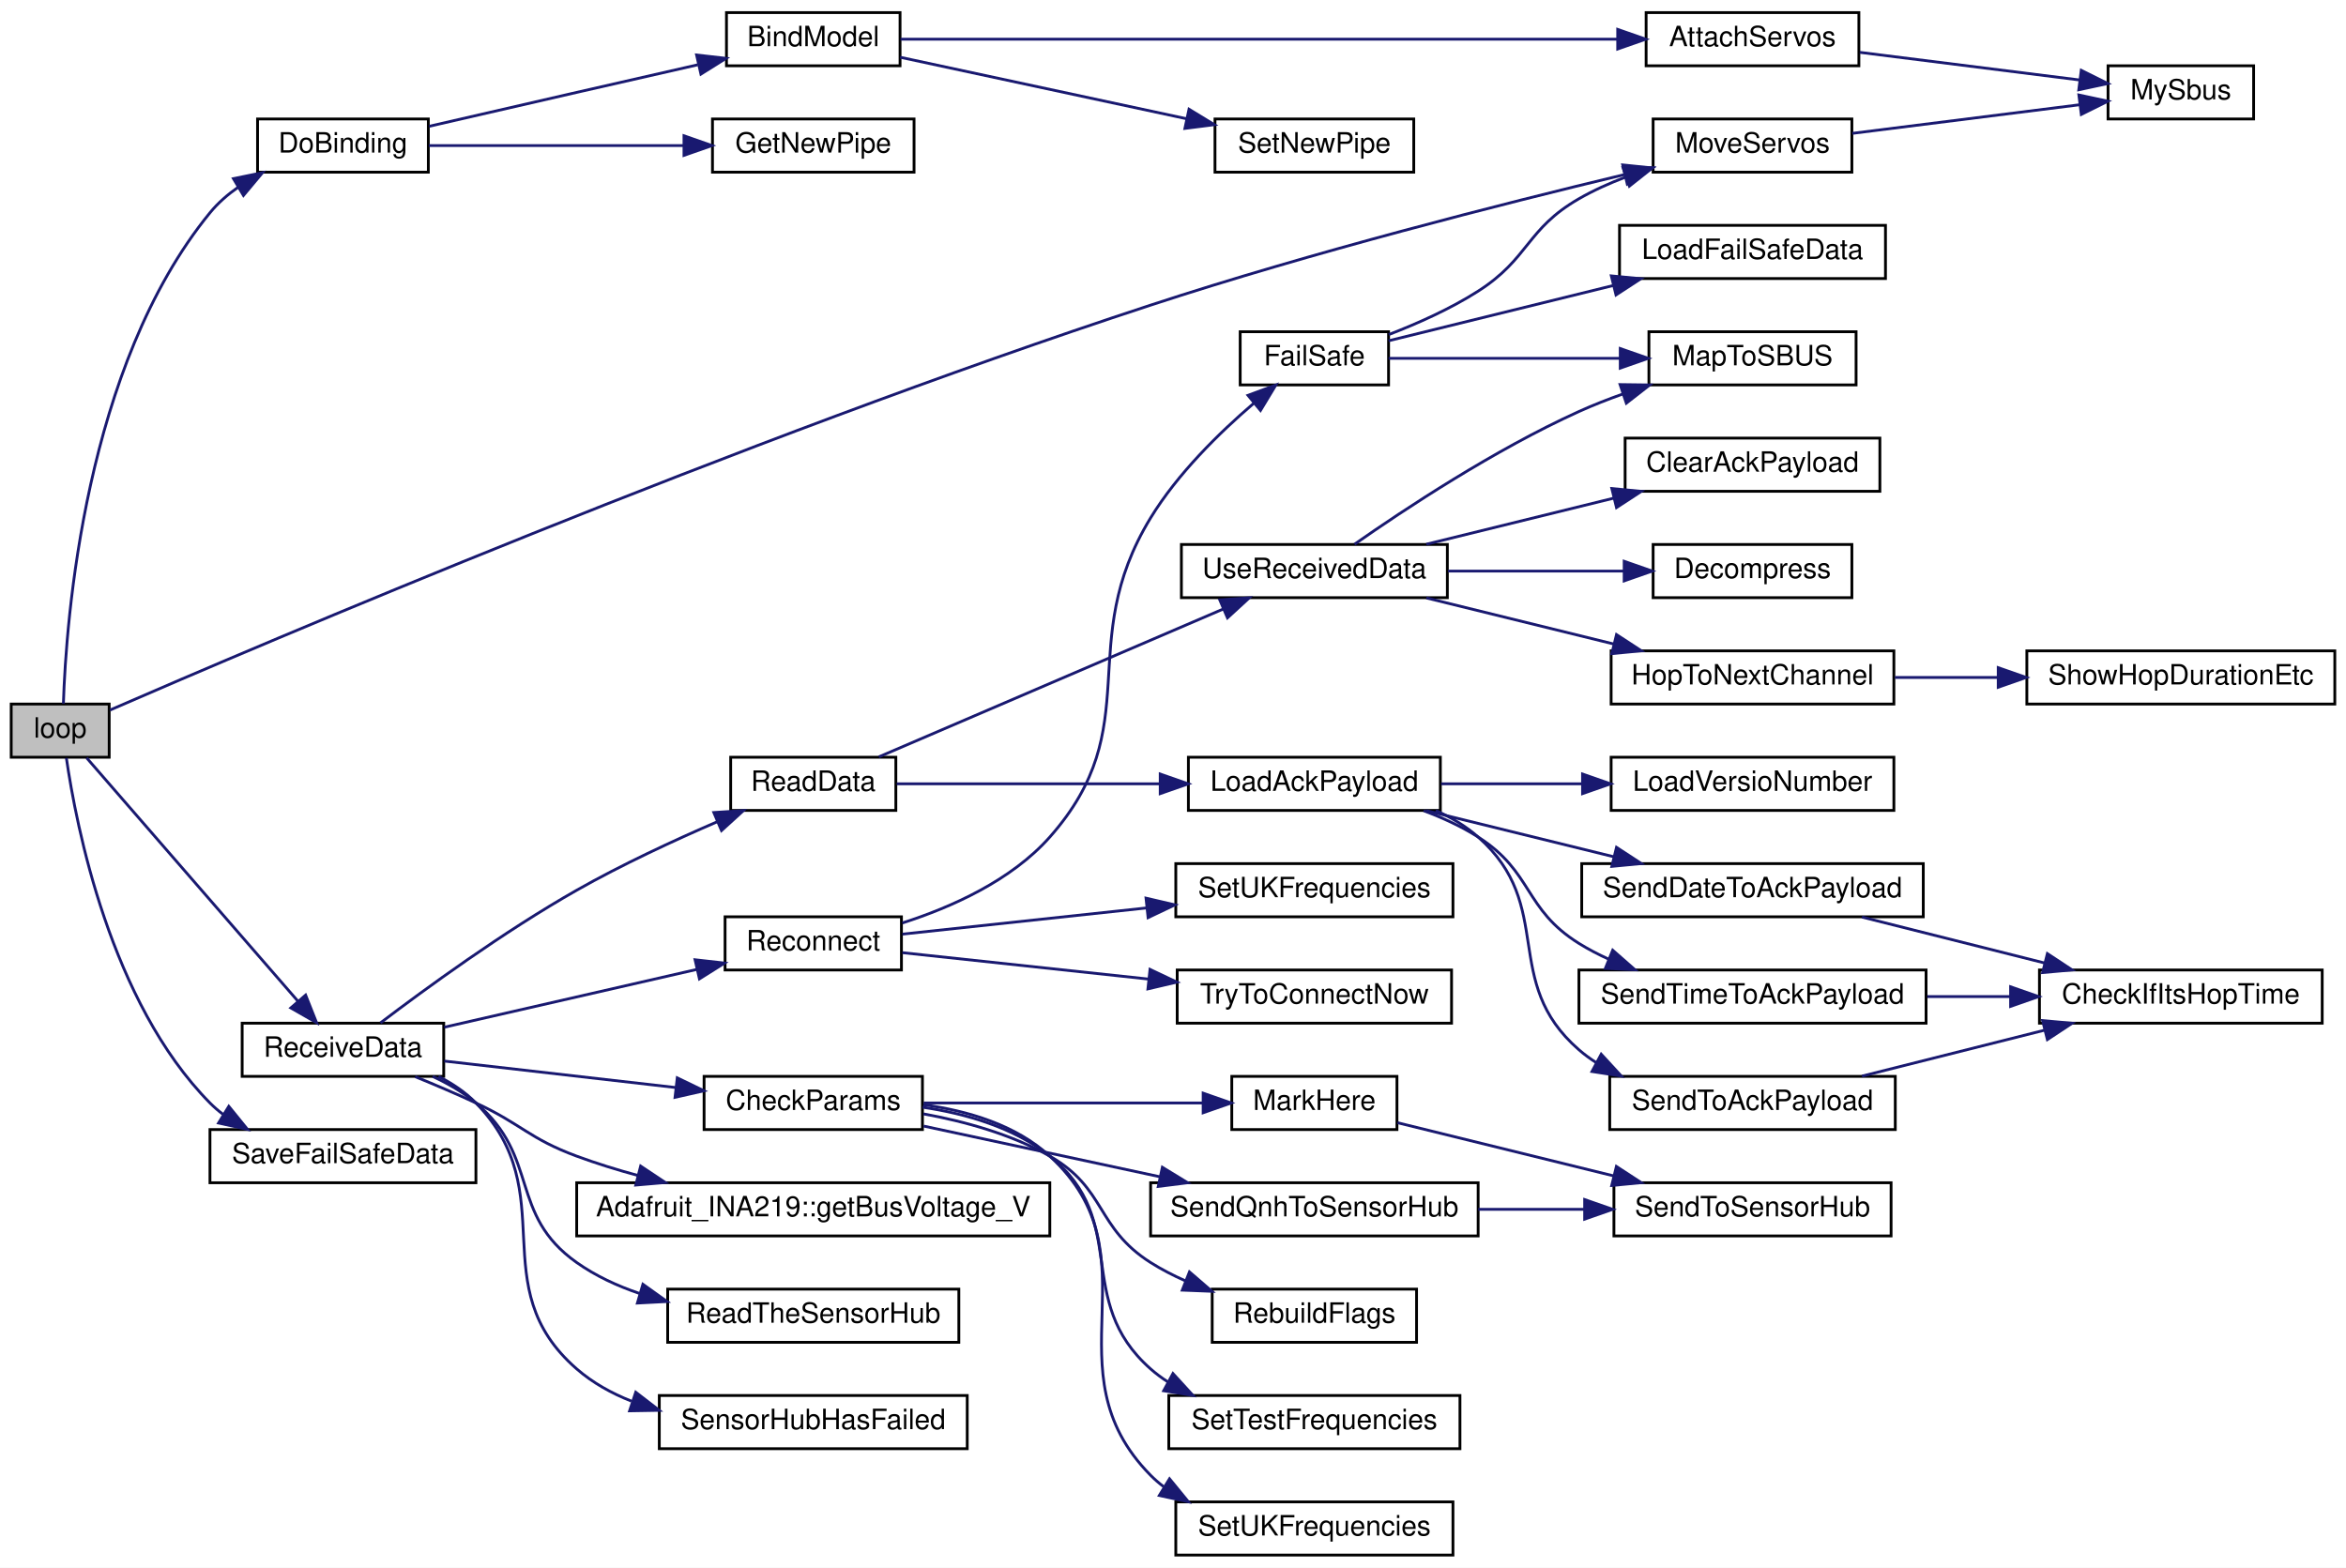
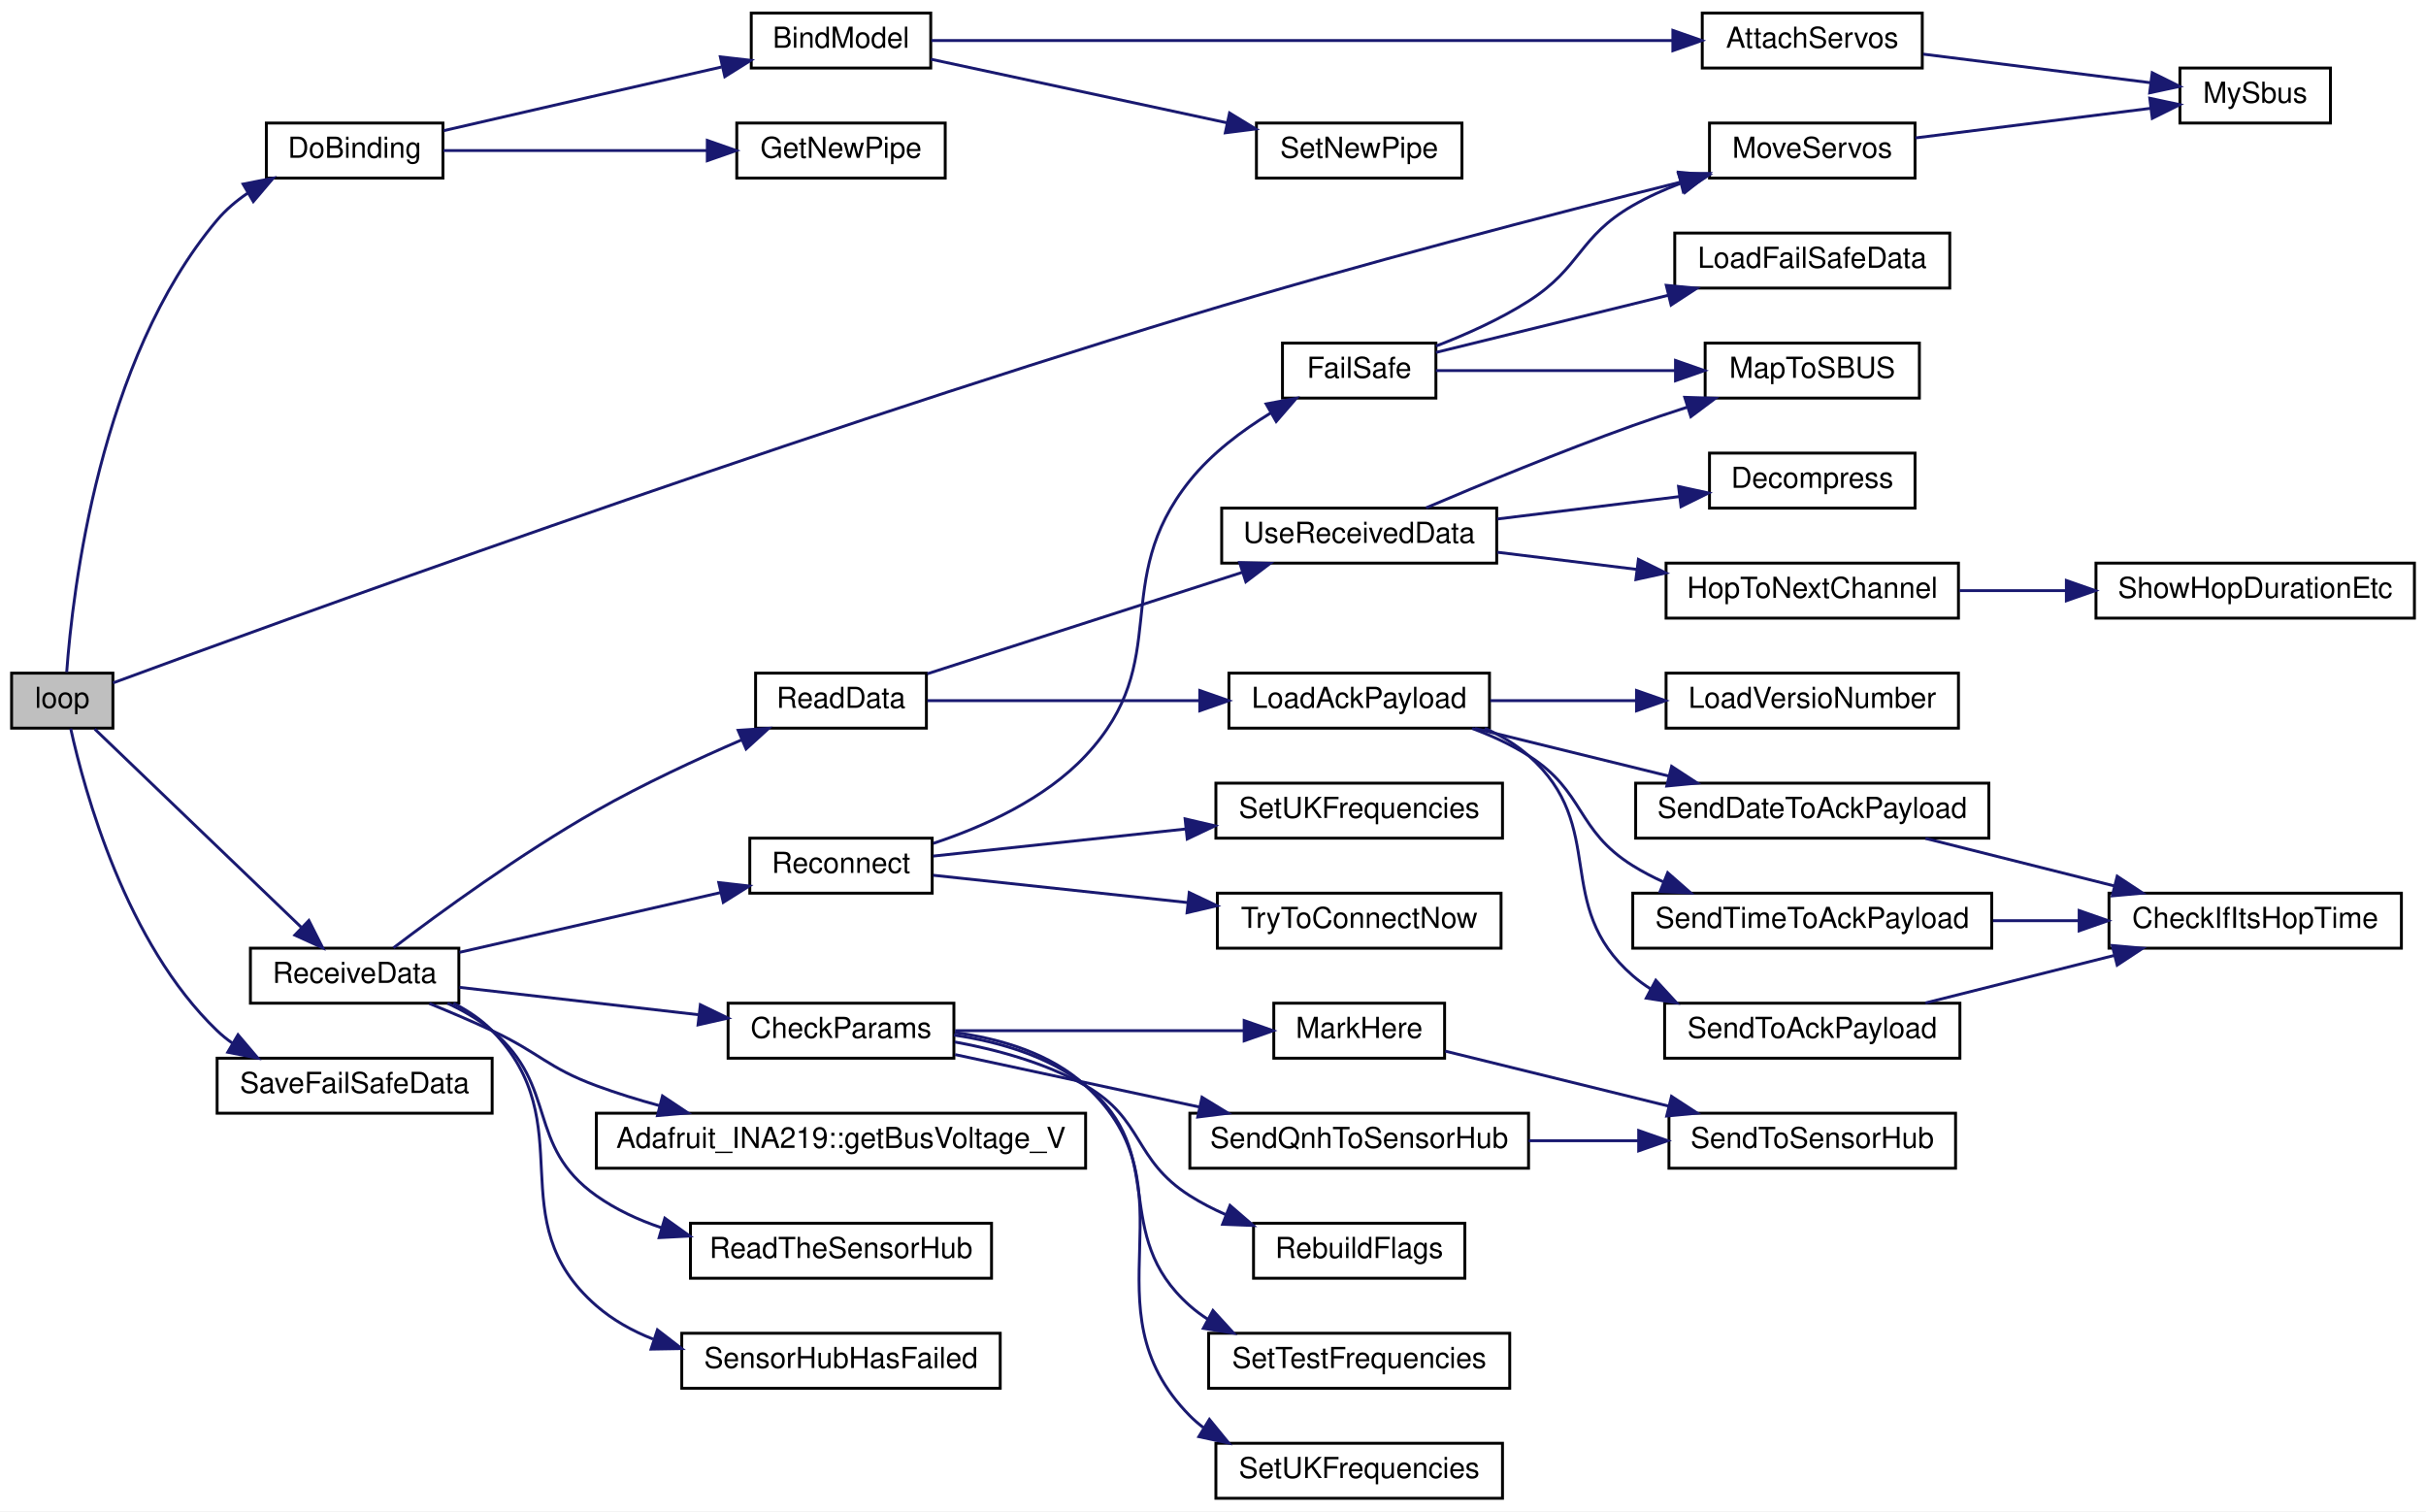
- <svg xmlns="http://www.w3.org/2000/svg" xmlns:xlink="http://www.w3.org/1999/xlink" width="838pt" height="560pt" viewBox="0.00 0.00 838.00 560.00">
-   <g id="graph0" class="graph" transform="scale(1 1) rotate(0) translate(4 556)">
-     <polygon fill="white" stroke="transparent" points="-4,4 -4,-556 834,-556 834,4 -4,4" />
+ <svg xmlns="http://www.w3.org/2000/svg" xmlns:xlink="http://www.w3.org/1999/xlink" width="838pt" height="522pt" viewBox="0.00 0.00 838.00 522.00">
+   <g id="graph0" class="graph" transform="scale(1 1) rotate(0) translate(4 518)">
+     <polygon fill="white" stroke="transparent" points="-4,4 -4,-518 834,-518 834,4 -4,4" />
    <g id="node1" class="node">
      <g id="a_node1">
        <a xlink:title=" ">
-           <polygon fill="#bfbfbf" stroke="black" points="0,-285.5 0,-304.5 35,-304.5 35,-285.5 0,-285.5" />
-           <text text-anchor="middle" x="17.5" y="-292.5" font-family="Helvetica,sans-Serif" font-size="10.00">loop</text>
+           <polygon fill="#bfbfbf" stroke="black" points="0,-266.5 0,-285.5 35,-285.5 35,-266.5 0,-266.5" />
+           <text text-anchor="middle" x="17.5" y="-273.5" font-family="Helvetica,sans-Serif" font-size="10.00">loop</text>
        </a>
      </g>
    </g>
    <g id="node2" class="node">
      <g id="a_node2">
        <a xlink:href="_receiver_code_2src_2main_8cpp.html#af4a2e182cd3b86ca9765a08100cfb14a" target="_top" xlink:title=" ">
-           <polygon fill="white" stroke="black" points="88,-494.5 88,-513.5 149,-513.5 149,-494.5 88,-494.5" />
-           <text text-anchor="middle" x="118.5" y="-501.5" font-family="Helvetica,sans-Serif" font-size="10.00">DoBinding</text>
+           <polygon fill="white" stroke="black" points="88,-456.5 88,-475.5 149,-475.5 149,-456.5 88,-456.5" />
+           <text text-anchor="middle" x="118.5" y="-463.5" font-family="Helvetica,sans-Serif" font-size="10.00">DoBinding</text>
        </a>
      </g>
    </g>
    <g id="edge1" class="edge">
-       <path fill="none" stroke="midnightblue" d="M18.65,-304.66C19.59,-334.29 26.2,-425.21 71,-480 73.86,-483.5 77.36,-486.54 81.15,-489.18" />
-       <polygon fill="midnightblue" stroke="midnightblue" points="79.38,-492.19 89.76,-494.31 82.96,-486.18 79.38,-492.19" />
+       <path fill="none" stroke="midnightblue" d="M19.04,-285.85C21.06,-313.62 30.29,-393.7 71,-442 73.98,-445.53 77.61,-448.61 81.52,-451.27" />
+       <polygon fill="midnightblue" stroke="midnightblue" points="79.97,-454.42 90.36,-456.46 83.5,-448.38 79.97,-454.42" />
    </g>
    <g id="node8" class="node">
      <g id="a_node8">
        <a xlink:href="_receiver_code_2src_2main_8cpp.html#a6f2443a0666140cf4d8b7352bb3b793c" target="_top" xlink:title=" ">
-           <polygon fill="white" stroke="black" points="586.5,-494.5 586.5,-513.5 657.5,-513.5 657.5,-494.5 586.5,-494.5" />
-           <text text-anchor="middle" x="622" y="-501.5" font-family="Helvetica,sans-Serif" font-size="10.00">MoveServos</text>
+           <polygon fill="white" stroke="black" points="586.5,-456.5 586.5,-475.5 657.5,-475.5 657.5,-456.5 586.5,-456.5" />
+           <text text-anchor="middle" x="622" y="-463.5" font-family="Helvetica,sans-Serif" font-size="10.00">MoveServos</text>
        </a>
      </g>
    </g>
    <g id="edge7" class="edge">
-       <path fill="none" stroke="midnightblue" d="M35.29,-302.36C88.8,-325.64 260.4,-398.97 407,-447 464.67,-465.9 532.58,-483.16 576.18,-493.62" />
-       <polygon fill="midnightblue" stroke="midnightblue" points="575.64,-497.09 586.18,-496 577.26,-490.28 575.64,-497.09" />
+       <path fill="none" stroke="midnightblue" d="M35.03,-282.12C88.43,-301.8 261.37,-364.74 407,-409 465.07,-426.65 532.88,-444.2 576.35,-455.07" />
+       <polygon fill="midnightblue" stroke="midnightblue" points="575.77,-458.53 586.32,-457.55 577.46,-451.74 575.77,-458.53" />
    </g>
    <g id="node9" class="node">
      <g id="a_node9">
        <a xlink:href="_receiver_code_2src_2main_8cpp.html#a06807a4f185694d37f774702ba74db0a" target="_top" xlink:title=" ">
          <polygon fill="white" stroke="black" points="82.5,-171.5 82.5,-190.5 154.5,-190.5 154.5,-171.5 82.5,-171.5" />
          <text text-anchor="middle" x="118.5" y="-178.5" font-family="Helvetica,sans-Serif" font-size="10.00">ReceiveData</text>
        </a>
      </g>
    </g>
    <g id="edge9" class="edge">
-       <path fill="none" stroke="midnightblue" d="M26.94,-285.28C43.67,-266.01 81.25,-222.75 102.36,-198.43" />
-       <polygon fill="midnightblue" stroke="midnightblue" points="105.17,-200.54 109.08,-190.69 99.88,-195.95 105.17,-200.54" />
-     </g>
-     <g id="node38" class="node">
-       <g id="a_node38">
+       <path fill="none" stroke="midnightblue" d="M28.72,-266.19C45.56,-250.04 79.31,-217.65 100,-197.79" />
+       <polygon fill="midnightblue" stroke="midnightblue" points="102.69,-200.06 107.48,-190.61 97.84,-195.01 102.69,-200.06" />
+     </g>
+     <g id="node37" class="node">
+       <g id="a_node37">
        <a xlink:href="_receiver_code_2src_2main_8cpp.html#a96891035aa9f064462b6a614c5878f51" target="_top" xlink:title=" ">
          <polygon fill="white" stroke="black" points="71,-133.5 71,-152.5 166,-152.5 166,-133.5 71,-133.5" />
          <text text-anchor="middle" x="118.5" y="-140.5" font-family="Helvetica,sans-Serif" font-size="10.00">SaveFailSafeData</text>
        </a>
      </g>
    </g>
-     <g id="edge43" class="edge">
-       <path fill="none" stroke="midnightblue" d="M19.71,-285.23C23.2,-261.09 35.41,-198.02 71,-162 72.43,-160.56 73.97,-159.22 75.62,-157.98" />
-       <polygon fill="midnightblue" stroke="midnightblue" points="77.73,-160.79 84.41,-152.57 74.06,-154.83 77.73,-160.79" />
+     <g id="edge42" class="edge">
+       <path fill="none" stroke="midnightblue" d="M20.42,-266.35C25.18,-244.76 39.52,-192.13 71,-162 72.64,-160.43 74.42,-158.99 76.31,-157.66" />
+       <polygon fill="midnightblue" stroke="midnightblue" points="78.21,-160.6 85.07,-152.52 74.67,-154.56 78.21,-160.6" />
    </g>
    <g id="node3" class="node">
      <g id="a_node3">
        <a xlink:href="_receiver_code_2src_2main_8cpp.html#aa0c6905579a33aef28d737d43676cbbd" target="_top" xlink:title=" ">
-           <polygon fill="white" stroke="black" points="255.5,-532.5 255.5,-551.5 317.5,-551.5 317.5,-532.5 255.5,-532.5" />
-           <text text-anchor="middle" x="286.5" y="-539.5" font-family="Helvetica,sans-Serif" font-size="10.00">BindModel</text>
+           <polygon fill="white" stroke="black" points="255.5,-494.5 255.5,-513.5 317.5,-513.5 317.5,-494.5 255.5,-494.5" />
+           <text text-anchor="middle" x="286.5" y="-501.5" font-family="Helvetica,sans-Serif" font-size="10.00">BindModel</text>
        </a>
      </g>
    </g>
    <g id="edge2" class="edge">
-       <path fill="none" stroke="midnightblue" d="M149.28,-510.88C164.96,-514.5 184.52,-519 202,-523 216.09,-526.23 231.52,-529.74 245.24,-532.86" />
-       <polygon fill="midnightblue" stroke="midnightblue" points="244.82,-536.36 255.35,-535.16 246.37,-529.53 244.82,-536.36" />
+       <path fill="none" stroke="midnightblue" d="M149.28,-472.88C164.96,-476.5 184.52,-481 202,-485 216.09,-488.23 231.52,-491.74 245.24,-494.86" />
+       <polygon fill="midnightblue" stroke="midnightblue" points="244.82,-498.36 255.35,-497.16 246.37,-491.53 244.82,-498.36" />
    </g>
    <g id="node7" class="node">
      <g id="a_node7">
        <a xlink:href="radio_8h.html#ad8b2470258da4e397b34d67ffce9ebaf" target="_top" xlink:title=" ">
-           <polygon fill="white" stroke="black" points="250.5,-494.5 250.5,-513.5 322.5,-513.5 322.5,-494.5 250.5,-494.5" />
-           <text text-anchor="middle" x="286.5" y="-501.5" font-family="Helvetica,sans-Serif" font-size="10.00">GetNewPipe</text>
+           <polygon fill="white" stroke="black" points="250.5,-456.5 250.5,-475.5 322.5,-475.5 322.5,-456.5 250.5,-456.5" />
+           <text text-anchor="middle" x="286.5" y="-463.5" font-family="Helvetica,sans-Serif" font-size="10.00">GetNewPipe</text>
        </a>
      </g>
    </g>
    <g id="edge6" class="edge">
-       <path fill="none" stroke="midnightblue" d="M149.18,-504C174.43,-504 211.09,-504 240.04,-504" />
-       <polygon fill="midnightblue" stroke="midnightblue" points="240.32,-507.5 250.32,-504 240.32,-500.5 240.32,-507.5" />
+       <path fill="none" stroke="midnightblue" d="M149.18,-466C174.43,-466 211.09,-466 240.04,-466" />
+       <polygon fill="midnightblue" stroke="midnightblue" points="240.32,-469.5 250.32,-466 240.32,-462.5 240.32,-469.5" />
    </g>
    <g id="node4" class="node">
      <g id="a_node4">
        <a xlink:href="_receiver_code_2src_2main_8cpp.html#a0cbfd712ab3bd8f654bc19400fd704bd" target="_top" xlink:title=" ">
-           <polygon fill="white" stroke="black" points="584,-532.5 584,-551.5 660,-551.5 660,-532.5 584,-532.5" />
-           <text text-anchor="middle" x="622" y="-539.5" font-family="Helvetica,sans-Serif" font-size="10.00">AttachServos</text>
+           <polygon fill="white" stroke="black" points="584,-494.5 584,-513.5 660,-513.5 660,-494.5 584,-494.5" />
+           <text text-anchor="middle" x="622" y="-501.5" font-family="Helvetica,sans-Serif" font-size="10.00">AttachServos</text>
        </a>
      </g>
    </g>
    <g id="edge3" class="edge">
-       <path fill="none" stroke="midnightblue" d="M317.68,-542C375.87,-542 503.93,-542 573.6,-542" />
-       <polygon fill="midnightblue" stroke="midnightblue" points="573.85,-545.5 583.85,-542 573.85,-538.5 573.85,-545.5" />
+       <path fill="none" stroke="midnightblue" d="M317.68,-504C375.87,-504 503.93,-504 573.6,-504" />
+       <polygon fill="midnightblue" stroke="midnightblue" points="573.85,-507.5 583.85,-504 573.85,-500.5 573.85,-507.5" />
    </g>
    <g id="node6" class="node">
      <g id="a_node6">
        <a xlink:href="radio_8h.html#a6f54969e66375decc44723b141b78766" target="_top" xlink:title=" ">
-           <polygon fill="white" stroke="black" points="430,-494.5 430,-513.5 501,-513.5 501,-494.5 430,-494.5" />
-           <text text-anchor="middle" x="465.5" y="-501.5" font-family="Helvetica,sans-Serif" font-size="10.00">SetNewPipe</text>
+           <polygon fill="white" stroke="black" points="430,-456.5 430,-475.5 501,-475.5 501,-456.5 430,-456.5" />
+           <text text-anchor="middle" x="465.5" y="-463.5" font-family="Helvetica,sans-Serif" font-size="10.00">SetNewPipe</text>
        </a>
      </g>
    </g>
    <g id="edge5" class="edge">
-       <path fill="none" stroke="midnightblue" d="M317.53,-535.55C345.56,-529.54 387.76,-520.47 419.77,-513.6" />
-       <polygon fill="midnightblue" stroke="midnightblue" points="420.72,-516.98 429.77,-511.46 419.25,-510.13 420.72,-516.98" />
+       <path fill="none" stroke="midnightblue" d="M317.53,-497.55C345.56,-491.54 387.76,-482.47 419.77,-475.6" />
+       <polygon fill="midnightblue" stroke="midnightblue" points="420.72,-478.98 429.77,-473.46 419.25,-472.13 420.72,-478.98" />
    </g>
    <g id="node5" class="node">
      <g id="a_node5">
        <a xlink:href="_receiver_code_2src_2main_8cpp.html#a5424788640aaa8d535d6ea077949ef82" target="_top" xlink:title=" ">
-           <polygon fill="white" stroke="black" points="749,-513.5 749,-532.5 801,-532.5 801,-513.5 749,-513.5" />
-           <text text-anchor="middle" x="775" y="-520.5" font-family="Helvetica,sans-Serif" font-size="10.00">MySbus</text>
+           <polygon fill="white" stroke="black" points="749,-475.5 749,-494.5 801,-494.5 801,-475.5 749,-475.5" />
+           <text text-anchor="middle" x="775" y="-482.5" font-family="Helvetica,sans-Serif" font-size="10.00">MySbus</text>
        </a>
      </g>
    </g>
    <g id="edge4" class="edge">
-       <path fill="none" stroke="midnightblue" d="M660.33,-537.3C684.37,-534.28 715.41,-530.37 738.99,-527.41" />
-       <polygon fill="midnightblue" stroke="midnightblue" points="739.43,-530.88 748.91,-526.16 738.55,-523.93 739.43,-530.88" />
+       <path fill="none" stroke="midnightblue" d="M660.33,-499.3C684.37,-496.28 715.41,-492.37 738.99,-489.41" />
+       <polygon fill="midnightblue" stroke="midnightblue" points="739.43,-492.88 748.91,-488.16 738.55,-485.93 739.43,-492.88" />
    </g>
    <g id="edge8" class="edge">
-       <path fill="none" stroke="midnightblue" d="M657.64,-508.36C682.02,-511.43 714.54,-515.52 739,-518.6" />
-       <polygon fill="midnightblue" stroke="midnightblue" points="738.58,-522.07 748.94,-519.85 739.45,-515.13 738.58,-522.07" />
+       <path fill="none" stroke="midnightblue" d="M657.64,-470.36C682.02,-473.43 714.54,-477.52 739,-480.6" />
+       <polygon fill="midnightblue" stroke="midnightblue" points="738.58,-484.07 748.94,-481.85 739.45,-477.13 738.58,-484.07" />
    </g>
    <g id="node10" class="node">
      <g id="a_node10">
        <a xlink:href="_receiver_code_2src_2main_8cpp.html#abd09fca8fe7cb7240846989f1ccd6a94" target="_top" xlink:title=" ">
          <polygon fill="white" stroke="black" points="247.5,-152.5 247.5,-171.5 325.5,-171.5 325.5,-152.5 247.5,-152.5" />
          <text text-anchor="middle" x="286.5" y="-159.5" font-family="Helvetica,sans-Serif" font-size="10.00">CheckParams</text>
        </a>
      </g>
    </g>
    <g id="edge10" class="edge">
      <path fill="none" stroke="midnightblue" d="M154.7,-176.97C178.73,-174.22 210.87,-170.54 237.28,-167.52" />
      <polygon fill="midnightblue" stroke="midnightblue" points="237.92,-170.97 247.46,-166.35 237.12,-164.01 237.92,-170.97" />
    </g>
    <g id="node17" class="node">
      <g id="a_node17">
        <a xlink:href="class_adafruit___i_n_a219.html#ab27c5ff8681cbe04c80bc3efc840dca4" target="_top" xlink:title="Gets the shunt voltage in volts.">
          <polygon fill="white" stroke="black" points="202,-114.5 202,-133.5 371,-133.5 371,-114.5 202,-114.5" />
          <text text-anchor="middle" x="286.5" y="-121.5" font-family="Helvetica,sans-Serif" font-size="10.00">Adafruit_INA219::getBusVoltage_V</text>
        </a>
      </g>
    </g>
    <g id="edge18" class="edge">
      <path fill="none" stroke="midnightblue" d="M144.31,-171.39C151.38,-168.51 159.05,-165.25 166,-162 182.39,-154.35 185.03,-149.28 202,-143 208.98,-140.42 216.42,-138.11 223.88,-136.09" />
      <polygon fill="midnightblue" stroke="midnightblue" points="224.84,-139.45 233.66,-133.58 223.1,-132.67 224.84,-139.45" />
    </g>
    <g id="node18" class="node">
      <g id="a_node18">
        <a xlink:href="_receiver_code_2src_2main_8cpp.html#a07ca94db0e305e9c01ec51e417576308" target="_top" xlink:title=" ">
          <polygon fill="white" stroke="black" points="257,-266.5 257,-285.5 316,-285.5 316,-266.5 257,-266.5" />
          <text text-anchor="middle" x="286.5" y="-273.5" font-family="Helvetica,sans-Serif" font-size="10.00">ReadData</text>
        </a>
      </g>
    </g>
    <g id="edge19" class="edge">
      <path fill="none" stroke="midnightblue" d="M131.91,-190.61C147.66,-202.58 175.95,-223.23 202,-238 218.06,-247.11 236.7,-255.76 252.29,-262.5" />
      <polygon fill="midnightblue" stroke="midnightblue" points="250.98,-265.75 261.55,-266.44 253.72,-259.31 250.98,-265.75" />
    </g>
-     <g id="node31" class="node">
-       <g id="a_node31">
+     <g id="node30" class="node">
+       <g id="a_node30">
        <a xlink:href="_receiver_code_2src_2main_8cpp.html#a5d2350b2507883d3644251013370bc5b" target="_top" xlink:title=" ">
          <polygon fill="white" stroke="black" points="234.5,-76.5 234.5,-95.5 338.5,-95.5 338.5,-76.5 234.5,-76.5" />
          <text text-anchor="middle" x="286.5" y="-83.5" font-family="Helvetica,sans-Serif" font-size="10.00">ReadTheSensorHub</text>
        </a>
      </g>
    </g>
-     <g id="edge34" class="edge">
+     <g id="edge33" class="edge">
      <path fill="none" stroke="midnightblue" d="M150.55,-171.47C156.04,-168.94 161.46,-165.81 166,-162 188.96,-142.75 177.54,-122.3 202,-105 208.73,-100.24 216.46,-96.65 224.45,-93.95" />
      <polygon fill="midnightblue" stroke="midnightblue" points="225.65,-97.24 234.26,-91.07 223.68,-90.52 225.65,-97.24" />
    </g>
-     <g id="node32" class="node">
-       <g id="a_node32">
+     <g id="node31" class="node">
+       <g id="a_node31">
        <a xlink:href="radio_8h.html#a692b8b0727e0db358f99c7bf4e8235c0" target="_top" xlink:title=" ">
          <polygon fill="white" stroke="black" points="255,-209.5 255,-228.5 318,-228.5 318,-209.5 255,-209.5" />
          <text text-anchor="middle" x="286.5" y="-216.5" font-family="Helvetica,sans-Serif" font-size="10.00">Reconnect</text>
        </a>
      </g>
    </g>
-     <g id="edge35" class="edge">
+     <g id="edge34" class="edge">
      <path fill="none" stroke="midnightblue" d="M154.7,-189.06C181.15,-195.11 217.42,-203.41 245.05,-209.74" />
      <polygon fill="midnightblue" stroke="midnightblue" points="244.28,-213.16 254.81,-211.97 245.84,-206.33 244.28,-213.16" />
    </g>
-     <g id="node37" class="node">
-       <g id="a_node37">
+     <g id="node36" class="node">
+       <g id="a_node36">
        <a xlink:href="_receiver_code_2src_2main_8cpp.html#ad8b70060a07f5323c3e1011dd6b1dd6f" target="_top" xlink:title=" ">
          <polygon fill="white" stroke="black" points="231.5,-38.5 231.5,-57.5 341.5,-57.5 341.5,-38.5 231.5,-38.5" />
          <text text-anchor="middle" x="286.5" y="-45.5" font-family="Helvetica,sans-Serif" font-size="10.00">SensorHubHasFailed</text>
        </a>
      </g>
    </g>
-     <g id="edge42" class="edge">
+     <g id="edge41" class="edge">
      <path fill="none" stroke="midnightblue" d="M152.64,-171.47C157.55,-168.98 162.23,-165.87 166,-162 197.51,-129.67 167.94,-96.64 202,-67 207.71,-62.03 214.44,-58.29 221.57,-55.48" />
      <polygon fill="midnightblue" stroke="midnightblue" points="223.09,-58.67 231.48,-52.2 220.89,-52.02 223.09,-58.67" />
    </g>
    <g id="node11" class="node">
      <g id="a_node11">
        <a xlink:href="_receiver_code_2src_2main_8cpp.html#a5ae8a2aa29e834880ccf370c7547961b" target="_top" xlink:title=" ">
          <polygon fill="white" stroke="black" points="436,-152.5 436,-171.5 495,-171.5 495,-152.5 436,-152.5" />
          <text text-anchor="middle" x="465.5" y="-159.5" font-family="Helvetica,sans-Serif" font-size="10.00">MarkHere</text>
        </a>
      </g>
    </g>
    <g id="edge11" class="edge">
      <path fill="none" stroke="midnightblue" d="M325.91,-162C355.34,-162 395.79,-162 425.39,-162" />
      <polygon fill="midnightblue" stroke="midnightblue" points="425.77,-165.5 435.77,-162 425.77,-158.5 425.77,-165.5" />
    </g>
    <g id="node13" class="node">
      <g id="a_node13">
        <a xlink:href="_receiver_code_2src_2main_8cpp.html#ad86a39e4cba19592c760833870f6f69c" target="_top" xlink:title=" ">
          <polygon fill="white" stroke="black" points="429,-76.5 429,-95.5 502,-95.5 502,-76.5 429,-76.5" />
          <text text-anchor="middle" x="465.5" y="-83.5" font-family="Helvetica,sans-Serif" font-size="10.00">RebuildFlags</text>
        </a>
      </g>
    </g>
    <g id="edge13" class="edge">
      <path fill="none" stroke="midnightblue" d="M325.81,-158.11C340.64,-155.4 357.31,-150.8 371,-143 391.21,-131.48 387.36,-117.47 407,-105 410.85,-102.56 415.04,-100.4 419.35,-98.49" />
      <polygon fill="midnightblue" stroke="midnightblue" points="420.88,-101.65 428.9,-94.72 418.31,-95.14 420.88,-101.65" />
    </g>
    <g id="node14" class="node">
      <g id="a_node14">
        <a xlink:href="_receiver_code_2src_2main_8cpp.html#af2b1ba43295661243b7bb78004d470d8" target="_top" xlink:title=" ">
          <polygon fill="white" stroke="black" points="407,-114.5 407,-133.5 524,-133.5 524,-114.5 407,-114.5" />
          <text text-anchor="middle" x="465.5" y="-121.5" font-family="Helvetica,sans-Serif" font-size="10.00">SendQnhToSensorHub</text>
        </a>
      </g>
    </g>
    <g id="edge14" class="edge">
      <path fill="none" stroke="midnightblue" d="M325.91,-153.75C350.63,-148.45 383.12,-141.47 410.44,-135.61" />
      <polygon fill="midnightblue" stroke="midnightblue" points="411.2,-139.02 420.24,-133.5 409.73,-132.18 411.2,-139.02" />
    </g>
    <g id="node15" class="node">
      <g id="a_node15">
        <a xlink:href="_receiver_code_2src_2main_8cpp.html#a31a35307bbac88ceda244272f25d399a" target="_top" xlink:title=" ">
          <polygon fill="white" stroke="black" points="413.5,-38.5 413.5,-57.5 517.5,-57.5 517.5,-38.5 413.5,-38.5" />
          <text text-anchor="middle" x="465.5" y="-45.5" font-family="Helvetica,sans-Serif" font-size="10.00">SetTestFrequencies</text>
        </a>
      </g>
    </g>
    <g id="edge16" class="edge">
      <path fill="none" stroke="midnightblue" d="M325.55,-160.49C341.03,-158.18 358.24,-153.23 371,-143 400.15,-119.61 378.99,-91.75 407,-67 408.93,-65.29 411.02,-63.74 413.21,-62.33" />
      <polygon fill="midnightblue" stroke="midnightblue" points="414.98,-65.35 422.13,-57.53 411.66,-59.19 414.98,-65.35" />
    </g>
    <g id="node16" class="node">
      <g id="a_node16">
        <a xlink:href="_receiver_code_2src_2main_8cpp.html#a2eabdb233653fa02f0b899e26b5e8ce7" target="_top" xlink:title=" ">
          <polygon fill="white" stroke="black" points="416,-0.5 416,-19.5 515,-19.5 515,-0.5 416,-0.5" />
          <text text-anchor="middle" x="465.5" y="-7.5" font-family="Helvetica,sans-Serif" font-size="10.00">SetUKFrequencies</text>
        </a>
      </g>
    </g>
    <g id="edge17" class="edge">
      <path fill="none" stroke="midnightblue" d="M325.84,-161.38C341.55,-159.24 358.86,-154.18 371,-143 410.08,-107 369.68,-66.82 407,-29 408.44,-27.54 409.99,-26.19 411.64,-24.95" />
      <polygon fill="midnightblue" stroke="midnightblue" points="413.76,-27.75 420.47,-19.55 410.11,-21.78 413.76,-27.75" />
    </g>
    <g id="node12" class="node">
      <g id="a_node12">
        <a xlink:href="_receiver_code_2src_2main_8cpp.html#a3f80da71956ba53fcff126bfe2296e65" target="_top" xlink:title=" ">
          <polygon fill="white" stroke="black" points="572.5,-114.5 572.5,-133.5 671.5,-133.5 671.5,-114.5 572.5,-114.5" />
          <text text-anchor="middle" x="622" y="-121.5" font-family="Helvetica,sans-Serif" font-size="10.00">SendToSensorHub</text>
        </a>
      </g>
    </g>
    <g id="edge12" class="edge">
      <path fill="none" stroke="midnightblue" d="M495.2,-154.94C516.85,-149.62 547.05,-142.19 572.43,-135.94" />
      <polygon fill="midnightblue" stroke="midnightblue" points="573.38,-139.32 582.26,-133.53 571.71,-132.52 573.38,-139.32" />
    </g>
    <g id="edge15" class="edge">
      <path fill="none" stroke="midnightblue" d="M524.03,-124C536.36,-124 549.41,-124 561.81,-124" />
      <polygon fill="midnightblue" stroke="midnightblue" points="562.04,-127.5 572.04,-124 562.04,-120.5 562.04,-127.5" />
    </g>
    <g id="node19" class="node">
      <g id="a_node19">
        <a xlink:href="radio_8h.html#a664f409561bfcf119e0379dd991217e5" target="_top" xlink:title=" ">
          <polygon fill="white" stroke="black" points="420.5,-266.5 420.5,-285.5 510.5,-285.5 510.5,-266.5 420.5,-266.5" />
          <text text-anchor="middle" x="465.5" y="-273.5" font-family="Helvetica,sans-Serif" font-size="10.00">LoadAckPayload</text>
        </a>
      </g>
    </g>
    <g id="edge20" class="edge">
      <path fill="none" stroke="midnightblue" d="M316.33,-276C341.68,-276 379.25,-276 410.21,-276" />
      <polygon fill="midnightblue" stroke="midnightblue" points="410.43,-279.5 420.43,-276 410.43,-272.5 410.43,-279.5" />
    </g>
    <g id="node25" class="node">
      <g id="a_node25">
        <a xlink:href="_receiver_code_2src_2main_8cpp.html#abb1997c589abc6432f612eaedf985e38" target="_top" xlink:title=" ">
-           <polygon fill="white" stroke="black" points="418,-342.5 418,-361.5 513,-361.5 513,-342.5 418,-342.5" />
-           <text text-anchor="middle" x="465.5" y="-349.5" font-family="Helvetica,sans-Serif" font-size="10.00">UseReceivedData</text>
+           <polygon fill="white" stroke="black" points="418,-323.5 418,-342.5 513,-342.5 513,-323.5 418,-323.5" />
+           <text text-anchor="middle" x="465.5" y="-330.5" font-family="Helvetica,sans-Serif" font-size="10.00">UseReceivedData</text>
        </a>
      </g>
    </g>
    <g id="edge28" class="edge">
-       <path fill="none" stroke="midnightblue" d="M309.92,-285.63C341.04,-298.99 397.49,-323.23 432.88,-338.42" />
-       <polygon fill="midnightblue" stroke="midnightblue" points="431.7,-341.72 442.26,-342.45 434.46,-335.29 431.7,-341.72" />
+       <path fill="none" stroke="midnightblue" d="M316.33,-285.28C345.89,-294.8 392.08,-309.68 425.03,-320.29" />
+       <polygon fill="midnightblue" stroke="midnightblue" points="424.2,-323.7 434.79,-323.43 426.35,-317.04 424.2,-323.7" />
    </g>
    <g id="node20" class="node">
      <g id="a_node20">
        <a xlink:href="radio_8h.html#af067d2e9e8981a59af86ec75a0db36b4" target="_top" xlink:title=" ">
          <polygon fill="white" stroke="black" points="571.5,-266.5 571.5,-285.5 672.5,-285.5 672.5,-266.5 571.5,-266.5" />
          <text text-anchor="middle" x="622" y="-273.5" font-family="Helvetica,sans-Serif" font-size="10.00">LoadVersioNumber</text>
        </a>
      </g>
    </g>
    <g id="edge21" class="edge">
      <path fill="none" stroke="midnightblue" d="M510.77,-276C526.43,-276 544.31,-276 561.04,-276" />
      <polygon fill="midnightblue" stroke="midnightblue" points="561.29,-279.5 571.29,-276 561.29,-272.5 561.29,-279.5" />
    </g>
    <g id="node21" class="node">
      <g id="a_node21">
        <a xlink:href="radio_8h.html#affa2dcc4341b8daecac77e6e0a354b2d" target="_top" xlink:title=" ">
          <polygon fill="white" stroke="black" points="561,-228.5 561,-247.5 683,-247.5 683,-228.5 561,-228.5" />
          <text text-anchor="middle" x="622" y="-235.5" font-family="Helvetica,sans-Serif" font-size="10.00">SendDateToAckPayload</text>
        </a>
      </g>
    </g>
    <g id="edge22" class="edge">
      <path fill="none" stroke="midnightblue" d="M505.49,-266.41C525.78,-261.42 550.79,-255.27 572.35,-249.97" />
      <polygon fill="midnightblue" stroke="midnightblue" points="573.42,-253.31 582.29,-247.52 571.75,-246.51 573.42,-253.31" />
    </g>
    <g id="node23" class="node">
      <g id="a_node23">
        <a xlink:href="radio_8h.html#a8162c1748e39496c4adf88c55d1c49b8" target="_top" xlink:title=" ">
          <polygon fill="white" stroke="black" points="560,-190.5 560,-209.5 684,-209.5 684,-190.5 560,-190.5" />
          <text text-anchor="middle" x="622" y="-197.5" font-family="Helvetica,sans-Serif" font-size="10.00">SendTimeToAckPayload</text>
        </a>
      </g>
    </g>
    <g id="edge24" class="edge">
      <path fill="none" stroke="midnightblue" d="M504.52,-266.4C511.28,-263.88 518.05,-260.78 524,-257 543.64,-244.53 540.25,-231.3 560,-219 563.35,-216.92 566.94,-215.04 570.65,-213.36" />
      <polygon fill="midnightblue" stroke="midnightblue" points="572.06,-216.57 580.02,-209.58 569.44,-210.08 572.06,-216.57" />
    </g>
    <g id="node24" class="node">
      <g id="a_node24">
        <a xlink:href="radio_8h.html#a632401c7e72610ff0a0678358b6877ad" target="_top" xlink:title=" ">
          <polygon fill="white" stroke="black" points="571,-152.5 571,-171.5 673,-171.5 673,-152.5 571,-152.5" />
          <text text-anchor="middle" x="622" y="-159.5" font-family="Helvetica,sans-Serif" font-size="10.00">SendToAckPayload</text>
        </a>
      </g>
    </g>
    <g id="edge26" class="edge">
      <path fill="none" stroke="midnightblue" d="M508.87,-266.47C514.36,-264 519.59,-260.9 524,-257 552.01,-232.25 531.78,-205.51 560,-181 561.94,-179.31 564.03,-177.78 566.23,-176.38" />
      <polygon fill="midnightblue" stroke="midnightblue" points="567.96,-179.42 575.13,-171.62 564.66,-173.24 567.96,-179.42" />
    </g>
    <g id="node22" class="node">
      <g id="a_node22">
        <a xlink:href="radio_8h.html#a105743cec5ef6e3db78f5a0aa5a7f2a2" target="_top" xlink:title=" ">
          <polygon fill="white" stroke="black" points="724.5,-190.5 724.5,-209.5 825.5,-209.5 825.5,-190.5 724.5,-190.5" />
          <text text-anchor="middle" x="775" y="-197.5" font-family="Helvetica,sans-Serif" font-size="10.00">CheckIfItsHopTime</text>
        </a>
      </g>
    </g>
    <g id="edge23" class="edge">
      <path fill="none" stroke="midnightblue" d="M661.1,-228.41C680.94,-223.42 705.38,-217.27 726.45,-211.97" />
      <polygon fill="midnightblue" stroke="midnightblue" points="727.33,-215.35 736.17,-209.52 725.62,-208.57 727.33,-215.35" />
    </g>
    <g id="edge25" class="edge">
      <path fill="none" stroke="midnightblue" d="M684.42,-200C694.23,-200 704.38,-200 714.16,-200" />
      <polygon fill="midnightblue" stroke="midnightblue" points="714.19,-203.5 724.19,-200 714.19,-196.5 714.19,-203.5" />
    </g>
    <g id="edge27" class="edge">
      <path fill="none" stroke="midnightblue" d="M661.1,-171.59C680.94,-176.58 705.38,-182.73 726.45,-188.03" />
      <polygon fill="midnightblue" stroke="midnightblue" points="725.62,-191.43 736.17,-190.48 727.33,-184.65 725.62,-191.43" />
    </g>
    <g id="node26" class="node">
      <g id="a_node26">
-         <a xlink:href="_receiver_code_2src_2main_8cpp.html#a5a26715a721e1073d6ae00498282c056" target="_top" xlink:title=" ">
-           <polygon fill="white" stroke="black" points="576.5,-380.5 576.5,-399.5 667.5,-399.5 667.5,-380.5 576.5,-380.5" />
-           <text text-anchor="middle" x="622" y="-387.5" font-family="Helvetica,sans-Serif" font-size="10.00">ClearAckPayload</text>
-         </a>
-       </g>
-     </g>
-     <g id="edge29" class="edge">
-       <path fill="none" stroke="midnightblue" d="M505.49,-361.59C525.78,-366.58 550.79,-372.73 572.35,-378.03" />
-       <polygon fill="midnightblue" stroke="midnightblue" points="571.75,-381.49 582.29,-380.48 573.42,-374.69 571.75,-381.49" />
-     </g>
-     <g id="node27" class="node">
-       <g id="a_node27">
        <a xlink:href="radio_8h.html#a8e1f4879c351e462d6bca620ae4279e2" target="_top" xlink:title=" ">
          <polygon fill="white" stroke="black" points="586.5,-342.5 586.5,-361.5 657.5,-361.5 657.5,-342.5 586.5,-342.5" />
          <text text-anchor="middle" x="622" y="-349.5" font-family="Helvetica,sans-Serif" font-size="10.00">Decompress</text>
        </a>
      </g>
    </g>
-     <g id="edge30" class="edge">
-       <path fill="none" stroke="midnightblue" d="M513.27,-352C533.15,-352 556.23,-352 575.92,-352" />
-       <polygon fill="midnightblue" stroke="midnightblue" points="576.16,-355.5 586.16,-352 576.16,-348.5 576.16,-355.5" />
-     </g>
-     <g id="node28" class="node">
-       <g id="a_node28">
+     <g id="edge29" class="edge">
+       <path fill="none" stroke="midnightblue" d="M513.27,-338.75C533.24,-341.21 556.44,-344.06 576.19,-346.49" />
+       <polygon fill="midnightblue" stroke="midnightblue" points="575.81,-349.97 586.16,-347.72 576.67,-343.02 575.81,-349.97" />
+     </g>
+     <g id="node27" class="node">
+       <g id="a_node27">
        <a xlink:href="radio_8h.html#a62ec0168b1eea5f5c14f663d9217574d" target="_top" xlink:title=" ">
          <polygon fill="white" stroke="black" points="571.5,-304.5 571.5,-323.5 672.5,-323.5 672.5,-304.5 571.5,-304.5" />
          <text text-anchor="middle" x="622" y="-311.5" font-family="Helvetica,sans-Serif" font-size="10.00">HopToNextChannel</text>
        </a>
      </g>
    </g>
-     <g id="edge31" class="edge">
-       <path fill="none" stroke="midnightblue" d="M505.49,-342.41C525.78,-337.42 550.79,-331.27 572.35,-325.97" />
-       <polygon fill="midnightblue" stroke="midnightblue" points="573.42,-329.31 582.29,-323.52 571.75,-322.51 573.42,-329.31" />
-     </g>
-     <g id="node30" class="node">
-       <g id="a_node30">
-         <a xlink:href="_receiver_code_2src_2main_8cpp.html#a6a495c5560f12cc3fd3df9454927d681" target="_top" xlink:title=" ">
-           <polygon fill="white" stroke="black" points="585,-418.5 585,-437.5 659,-437.5 659,-418.5 585,-418.5" />
-           <text text-anchor="middle" x="622" y="-425.5" font-family="Helvetica,sans-Serif" font-size="10.00">MapToSBUS</text>
-         </a>
-       </g>
-     </g>
-     <g id="edge33" class="edge">
-       <path fill="none" stroke="midnightblue" d="M479.86,-361.6C497.5,-373.94 529.86,-395.37 560,-409 564.99,-411.26 570.32,-413.35 575.68,-415.26" />
-       <polygon fill="midnightblue" stroke="midnightblue" points="574.7,-418.62 585.29,-418.49 576.93,-411.98 574.7,-418.62" />
+     <g id="edge30" class="edge">
+       <path fill="none" stroke="midnightblue" d="M513.27,-327.25C528.36,-325.39 545.28,-323.31 561.17,-321.36" />
+       <polygon fill="midnightblue" stroke="midnightblue" points="561.94,-324.79 571.43,-320.1 561.08,-317.84 561.94,-324.79" />
    </g>
    <g id="node29" class="node">
      <g id="a_node29">
+         <a xlink:href="_receiver_code_2src_2main_8cpp.html#a6a495c5560f12cc3fd3df9454927d681" target="_top" xlink:title=" ">
+           <polygon fill="white" stroke="black" points="585,-380.5 585,-399.5 659,-399.5 659,-380.5 585,-380.5" />
+           <text text-anchor="middle" x="622" y="-387.5" font-family="Helvetica,sans-Serif" font-size="10.00">MapToSBUS</text>
+         </a>
+       </g>
+     </g>
+     <g id="edge32" class="edge">
+       <path fill="none" stroke="midnightblue" d="M488.59,-342.59C507.41,-350.61 535.26,-362.14 560,-371 566.03,-373.16 572.44,-375.31 578.76,-377.35" />
+       <polygon fill="midnightblue" stroke="midnightblue" points="577.95,-380.77 588.54,-380.44 580.06,-374.09 577.95,-380.77" />
+     </g>
+     <g id="node28" class="node">
+       <g id="a_node28">
        <a xlink:href="radio_8h.html#a2863e7455e30e6fddc0fcf56f62d6564" target="_top" xlink:title=" ">
          <polygon fill="white" stroke="black" points="720,-304.5 720,-323.5 830,-323.5 830,-304.5 720,-304.5" />
          <text text-anchor="middle" x="775" y="-311.5" font-family="Helvetica,sans-Serif" font-size="10.00">ShowHopDurationEtc</text>
        </a>
      </g>
    </g>
-     <g id="edge32" class="edge">
+     <g id="edge31" class="edge">
      <path fill="none" stroke="midnightblue" d="M672.86,-314C684.61,-314 697.29,-314 709.57,-314" />
      <polygon fill="midnightblue" stroke="midnightblue" points="709.77,-317.5 719.77,-314 709.77,-310.5 709.77,-317.5" />
    </g>
-     <g id="node33" class="node">
-       <g id="a_node33">
+     <g id="node32" class="node">
+       <g id="a_node32">
        <a xlink:href="_receiver_code_2src_2main_8cpp.html#a42318598726782ebb2e1857f167c8cda" target="_top" xlink:title=" ">
-           <polygon fill="white" stroke="black" points="439,-418.5 439,-437.5 492,-437.5 492,-418.5 439,-418.5" />
-           <text text-anchor="middle" x="465.5" y="-425.5" font-family="Helvetica,sans-Serif" font-size="10.00">FailSafe</text>
-         </a>
-       </g>
-     </g>
-     <g id="edge36" class="edge">
-       <path fill="none" stroke="midnightblue" d="M318.3,-226.29C335.95,-231.94 357.27,-241.5 371,-257 406.23,-296.78 379.33,-325.64 407,-371 416.64,-386.79 431.56,-401.42 443.79,-411.89" />
-       <polygon fill="midnightblue" stroke="midnightblue" points="441.79,-414.78 451.73,-418.45 446.25,-409.38 441.79,-414.78" />
-     </g>
-     <g id="node35" class="node">
-       <g id="a_node35">
+           <polygon fill="white" stroke="black" points="439,-380.5 439,-399.5 492,-399.5 492,-380.5 439,-380.5" />
+           <text text-anchor="middle" x="465.5" y="-387.5" font-family="Helvetica,sans-Serif" font-size="10.00">FailSafe</text>
+         </a>
+       </g>
+     </g>
+     <g id="edge35" class="edge">
+       <path fill="none" stroke="midnightblue" d="M318.39,-226.71C335.86,-232.48 356.95,-242.01 371,-257 401.88,-289.95 378.8,-316.74 407,-352 414.5,-361.37 424.94,-369.23 434.88,-375.33" />
+       <polygon fill="midnightblue" stroke="midnightblue" points="433.35,-378.49 443.76,-380.42 436.83,-372.41 433.35,-378.49" />
+     </g>
+     <g id="node34" class="node">
+       <g id="a_node34">
        <a xlink:href="_transmitter_code_2src_2main_8cpp.html#a2eabdb233653fa02f0b899e26b5e8ce7" target="_top" xlink:title=" ">
          <polygon fill="white" stroke="black" points="416,-228.5 416,-247.5 515,-247.5 515,-228.5 416,-228.5" />
          <text text-anchor="middle" x="465.5" y="-235.5" font-family="Helvetica,sans-Serif" font-size="10.00">SetUKFrequencies</text>
        </a>
      </g>
    </g>
-     <g id="edge40" class="edge">
+     <g id="edge39" class="edge">
      <path fill="none" stroke="midnightblue" d="M318.33,-222.31C342.34,-224.89 376.38,-228.54 405.57,-231.67" />
      <polygon fill="midnightblue" stroke="midnightblue" points="405.36,-235.17 415.67,-232.76 406.1,-228.21 405.36,-235.17" />
    </g>
-     <g id="node36" class="node">
-       <g id="a_node36">
+     <g id="node35" class="node">
+       <g id="a_node35">
        <a xlink:href="radio_8h.html#a1208ef26dd460e6f5f56582f4fbfcf94" target="_top" xlink:title=" ">
          <polygon fill="white" stroke="black" points="416.5,-190.5 416.5,-209.5 514.5,-209.5 514.5,-190.5 416.5,-190.5" />
          <text text-anchor="middle" x="465.5" y="-197.5" font-family="Helvetica,sans-Serif" font-size="10.00">TryToConnectNow</text>
        </a>
      </g>
    </g>
-     <g id="edge41" class="edge">
+     <g id="edge40" class="edge">
      <path fill="none" stroke="midnightblue" d="M318.33,-215.69C342.52,-213.09 376.89,-209.4 406.22,-206.26" />
      <polygon fill="midnightblue" stroke="midnightblue" points="406.79,-209.71 416.36,-205.17 406.04,-202.75 406.79,-209.71" />
    </g>
-     <g id="edge39" class="edge">
-       <path fill="none" stroke="midnightblue" d="M492.06,-436.48C502.38,-440.45 514.16,-445.71 524,-452 542.29,-463.69 541.18,-474.18 560,-485 565.17,-487.98 570.87,-490.54 576.64,-492.73" />
-       <polygon fill="midnightblue" stroke="midnightblue" points="575.74,-496.13 586.33,-496.09 578.02,-489.51 575.74,-496.13" />
-     </g>
    <g id="edge38" class="edge">
-       <path fill="none" stroke="midnightblue" d="M492.01,-428C514.43,-428 547.61,-428 574.7,-428" />
-       <polygon fill="midnightblue" stroke="midnightblue" points="574.76,-431.5 584.76,-428 574.76,-424.5 574.76,-431.5" />
-     </g>
-     <g id="node34" class="node">
-       <g id="a_node34">
+       <path fill="none" stroke="midnightblue" d="M492.06,-398.48C502.38,-402.45 514.16,-407.71 524,-414 542.29,-425.69 541.18,-436.18 560,-447 565.17,-449.98 570.87,-452.54 576.64,-454.73" />
+       <polygon fill="midnightblue" stroke="midnightblue" points="575.74,-458.13 586.33,-458.09 578.02,-451.51 575.74,-458.13" />
+     </g>
+     <g id="edge37" class="edge">
+       <path fill="none" stroke="midnightblue" d="M492.01,-390C514.43,-390 547.61,-390 574.7,-390" />
+       <polygon fill="midnightblue" stroke="midnightblue" points="574.76,-393.5 584.76,-390 574.76,-386.5 574.76,-393.5" />
+     </g>
+     <g id="node33" class="node">
+       <g id="a_node33">
        <a xlink:href="_receiver_code_2src_2main_8cpp.html#a7b232e8049c83655363495df07fc96d9" target="_top" xlink:title=" ">
-           <polygon fill="white" stroke="black" points="574.5,-456.5 574.5,-475.5 669.5,-475.5 669.5,-456.5 574.5,-456.5" />
-           <text text-anchor="middle" x="622" y="-463.5" font-family="Helvetica,sans-Serif" font-size="10.00">LoadFailSafeData</text>
-         </a>
-       </g>
-     </g>
-     <g id="edge37" class="edge">
-       <path fill="none" stroke="midnightblue" d="M492.01,-434.27C513.75,-439.62 545.6,-447.45 572.21,-454" />
-       <polygon fill="midnightblue" stroke="midnightblue" points="571.57,-457.45 582.12,-456.44 573.24,-450.65 571.57,-457.45" />
+           <polygon fill="white" stroke="black" points="574.5,-418.5 574.5,-437.5 669.5,-437.5 669.5,-418.5 574.5,-418.5" />
+           <text text-anchor="middle" x="622" y="-425.5" font-family="Helvetica,sans-Serif" font-size="10.00">LoadFailSafeData</text>
+         </a>
+       </g>
+     </g>
+     <g id="edge36" class="edge">
+       <path fill="none" stroke="midnightblue" d="M492.01,-396.27C513.75,-401.62 545.6,-409.45 572.21,-416" />
+       <polygon fill="midnightblue" stroke="midnightblue" points="571.57,-419.45 582.12,-418.44 573.24,-412.65 571.57,-419.45" />
    </g>
  </g>
</svg>
